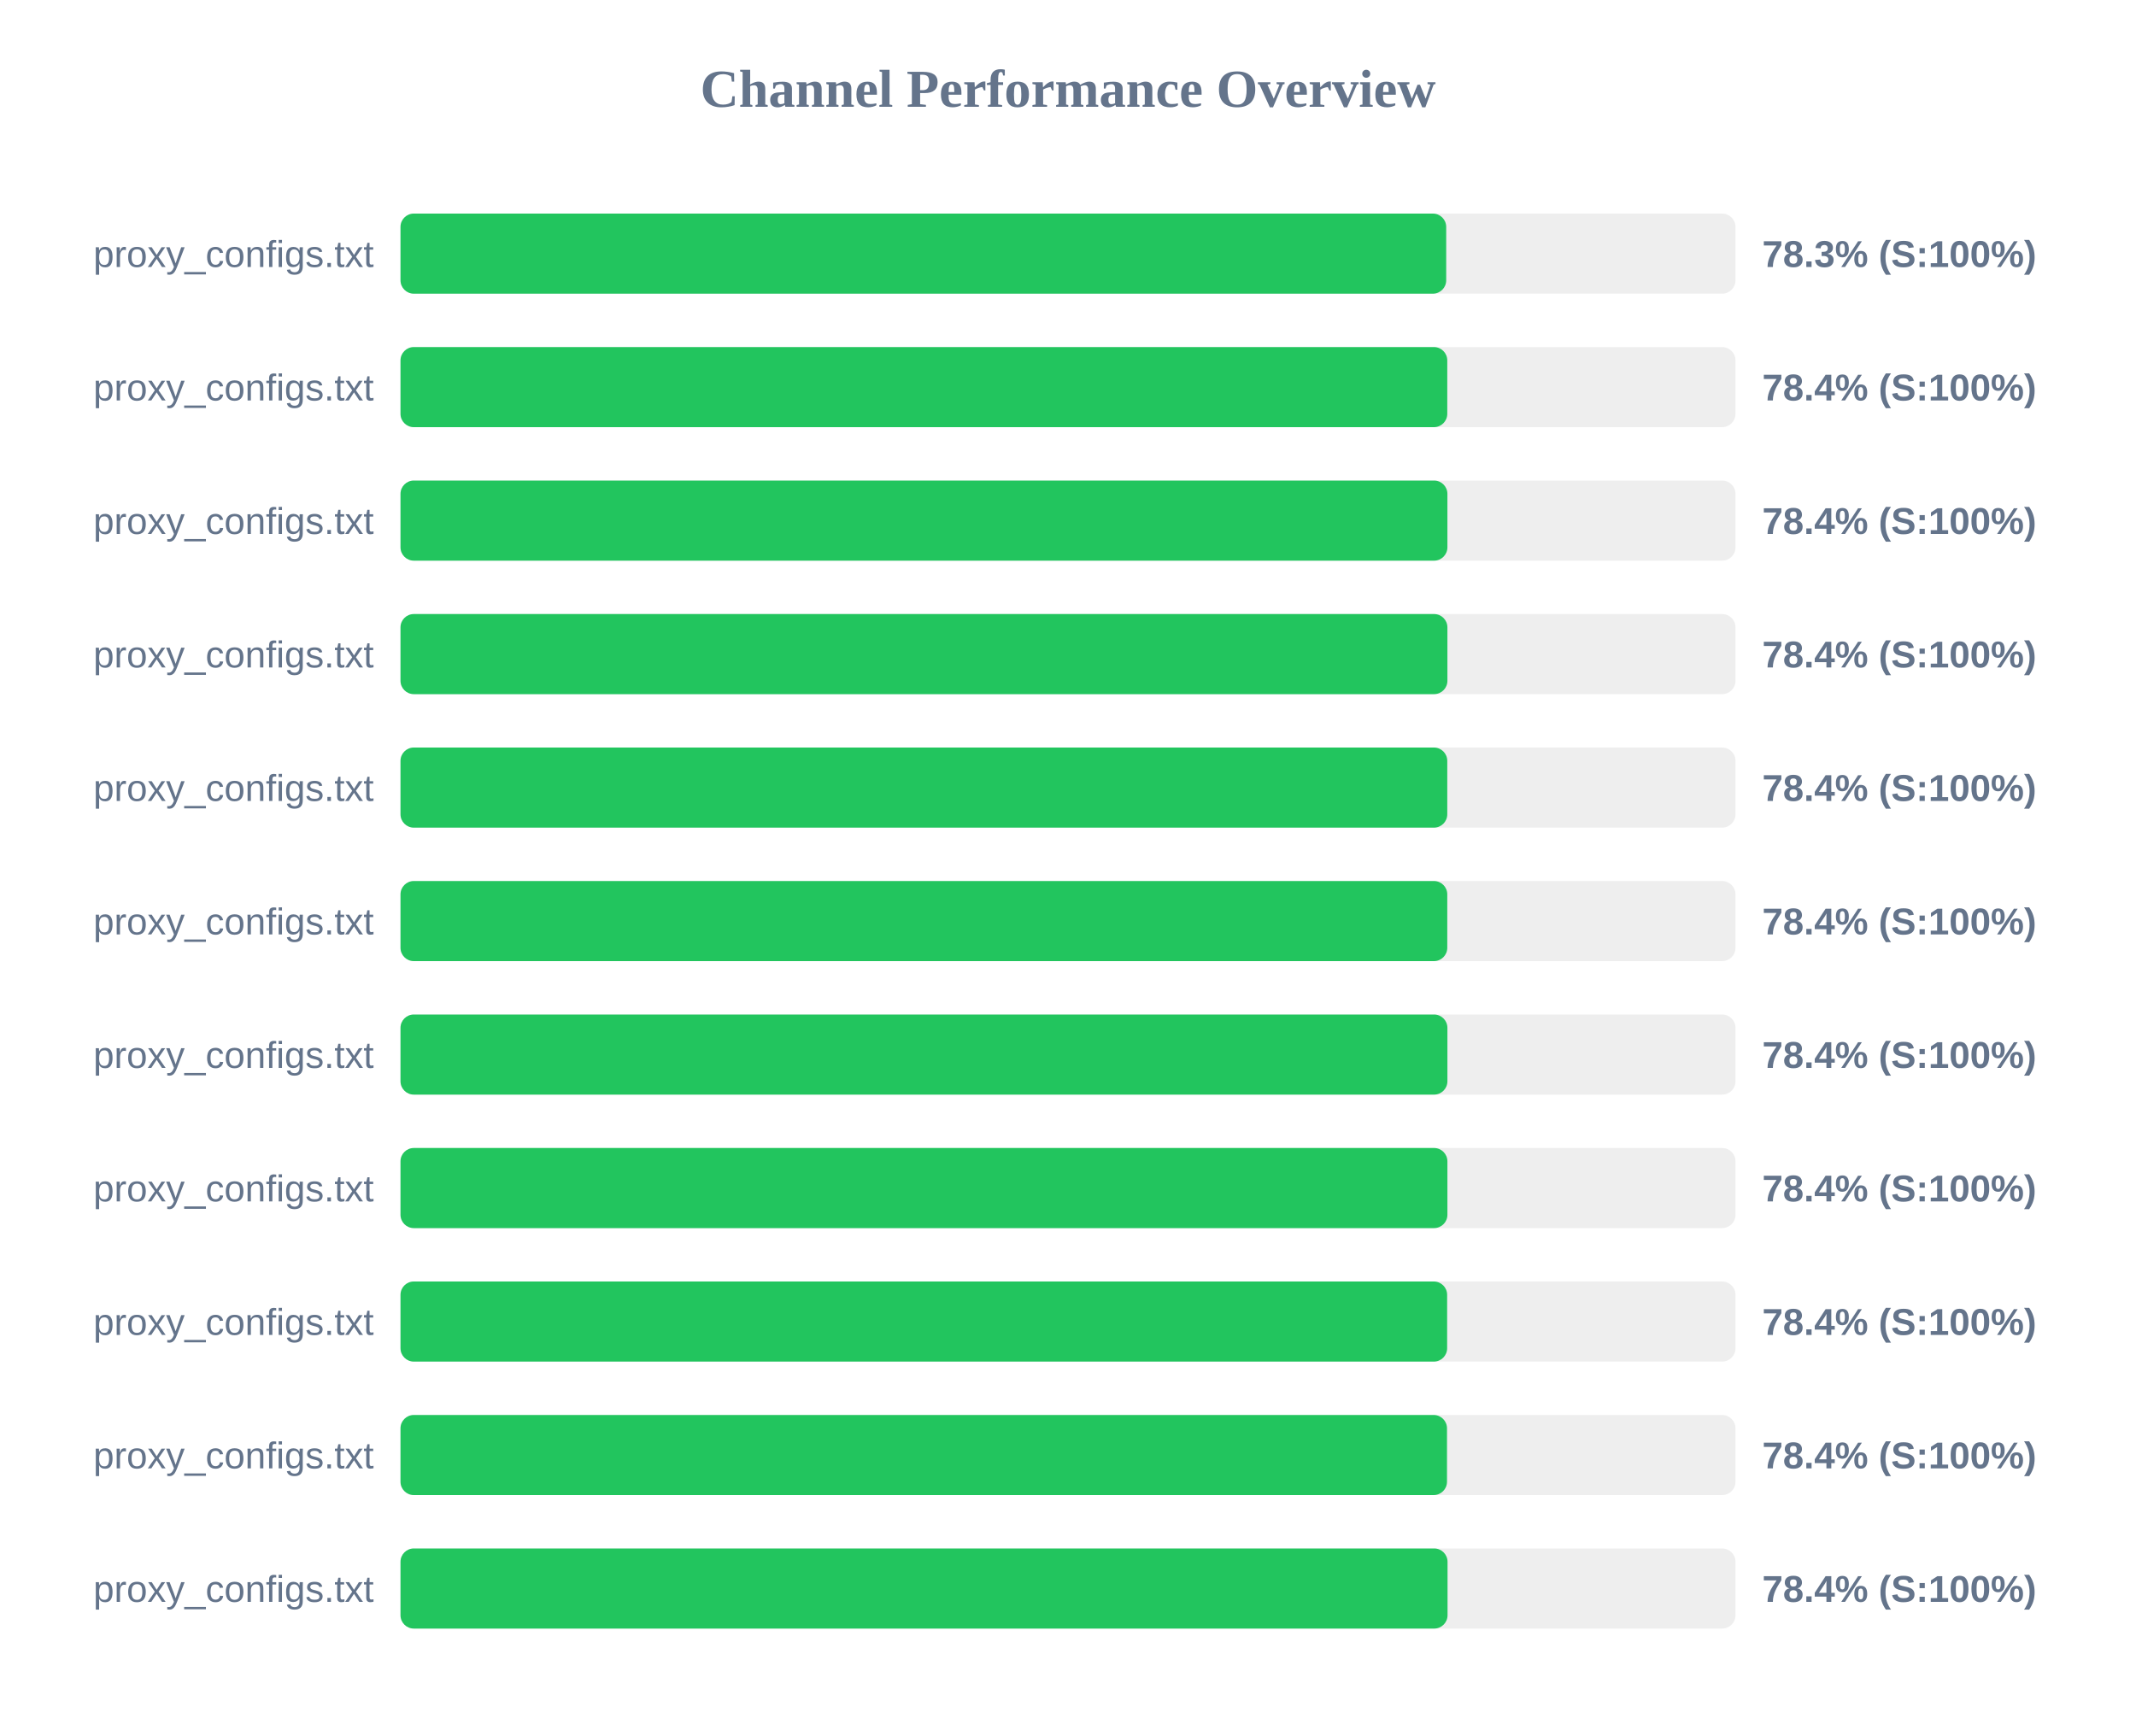
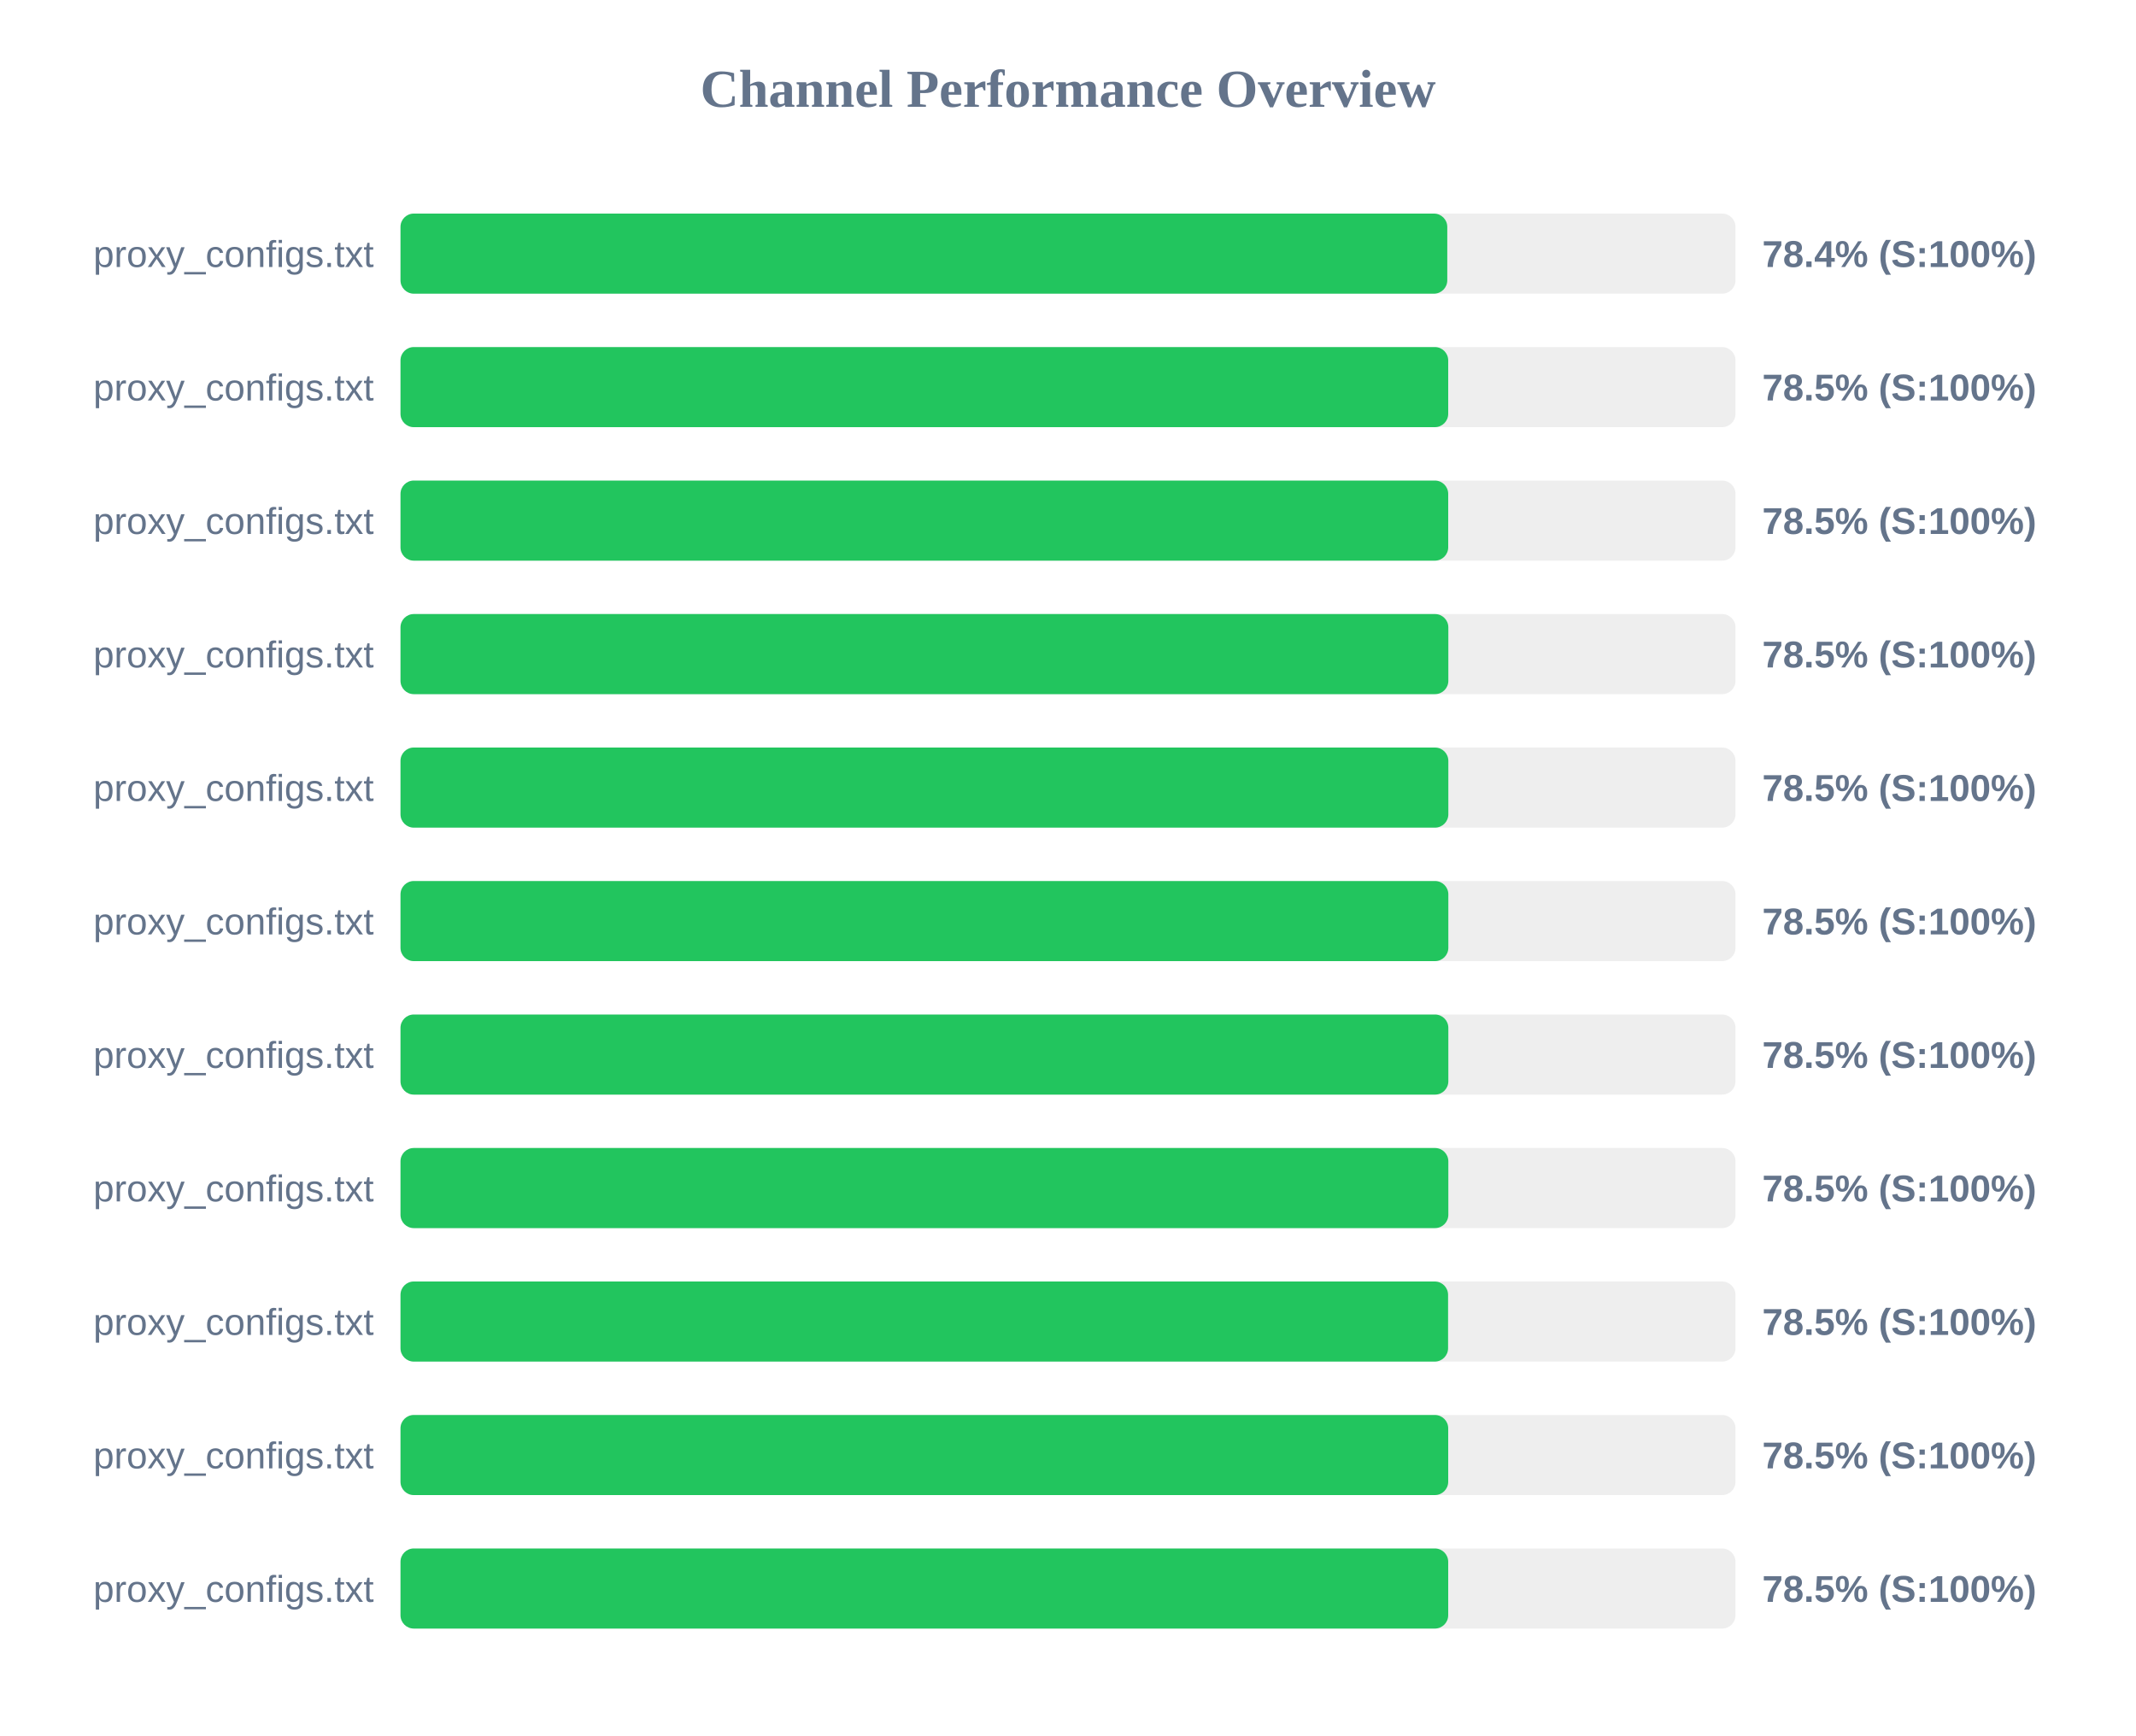
<svg xmlns="http://www.w3.org/2000/svg" width="800" height="650" version="1.1">
  <style>
        .row { font: 14px Arial; fill: #64748b; }
        .score { font: bold 14px Arial; fill: #64748b; }
    </style>
  <text x="400" y="40" text-anchor="middle" font-size="20px" font-weight="bold" fill="#64748b">Channel Performance Overview</text>
  <rect x="150" y="80" width="500" height="30" fill="#eee" rx="5" />
-   <rect x="150" y="80" width="391.65" height="30" fill="#22c55e" rx="5" />
+   <rect x="150" y="80" width="392.05" height="30" fill="#22c55e" rx="5" />
  <text x="140" y="100" text-anchor="end" class="row">proxy_configs.txt</text>
-   <text x="660" y="100" text-anchor="start" class="score">78.3% (S:100%)</text>
+   <text x="660" y="100" text-anchor="start" class="score">78.4% (S:100%)</text>
  <rect x="150" y="130" width="500" height="30" fill="#eee" rx="5" />
-   <rect x="150" y="130" width="392.05" height="30" fill="#22c55e" rx="5" />
+   <rect x="150" y="130" width="392.4" height="30" fill="#22c55e" rx="5" />
  <text x="140" y="150" text-anchor="end" class="row">proxy_configs.txt</text>
-   <text x="660" y="150" text-anchor="start" class="score">78.4% (S:100%)</text>
+   <text x="660" y="150" text-anchor="start" class="score">78.5% (S:100%)</text>
  <rect x="150" y="180" width="500" height="30" fill="#eee" rx="5" />
-   <rect x="150" y="180" width="392.1" height="30" fill="#22c55e" rx="5" />
+   <rect x="150" y="180" width="392.4" height="30" fill="#22c55e" rx="5" />
  <text x="140" y="200" text-anchor="end" class="row">proxy_configs.txt</text>
-   <text x="660" y="200" text-anchor="start" class="score">78.4% (S:100%)</text>
+   <text x="660" y="200" text-anchor="start" class="score">78.5% (S:100%)</text>
  <rect x="150" y="230" width="500" height="30" fill="#eee" rx="5" />
-   <rect x="150" y="230" width="392.1" height="30" fill="#22c55e" rx="5" />
+   <rect x="150" y="230" width="392.45" height="30" fill="#22c55e" rx="5" />
  <text x="140" y="250" text-anchor="end" class="row">proxy_configs.txt</text>
-   <text x="660" y="250" text-anchor="start" class="score">78.4% (S:100%)</text>
+   <text x="660" y="250" text-anchor="start" class="score">78.5% (S:100%)</text>
  <rect x="150" y="280" width="500" height="30" fill="#eee" rx="5" />
-   <rect x="150" y="280" width="392.05" height="30" fill="#22c55e" rx="5" />
+   <rect x="150" y="280" width="392.45" height="30" fill="#22c55e" rx="5" />
  <text x="140" y="300" text-anchor="end" class="row">proxy_configs.txt</text>
-   <text x="660" y="300" text-anchor="start" class="score">78.4% (S:100%)</text>
+   <text x="660" y="300" text-anchor="start" class="score">78.5% (S:100%)</text>
  <rect x="150" y="330" width="500" height="30" fill="#eee" rx="5" />
-   <rect x="150" y="330" width="392.05" height="30" fill="#22c55e" rx="5" />
+   <rect x="150" y="330" width="392.45" height="30" fill="#22c55e" rx="5" />
  <text x="140" y="350" text-anchor="end" class="row">proxy_configs.txt</text>
-   <text x="660" y="350" text-anchor="start" class="score">78.4% (S:100%)</text>
+   <text x="660" y="350" text-anchor="start" class="score">78.5% (S:100%)</text>
  <rect x="150" y="380" width="500" height="30" fill="#eee" rx="5" />
-   <rect x="150" y="380" width="392.1" height="30" fill="#22c55e" rx="5" />
+   <rect x="150" y="380" width="392.45" height="30" fill="#22c55e" rx="5" />
  <text x="140" y="400" text-anchor="end" class="row">proxy_configs.txt</text>
-   <text x="660" y="400" text-anchor="start" class="score">78.4% (S:100%)</text>
+   <text x="660" y="400" text-anchor="start" class="score">78.5% (S:100%)</text>
  <rect x="150" y="430" width="500" height="30" fill="#eee" rx="5" />
-   <rect x="150" y="430" width="392.1" height="30" fill="#22c55e" rx="5" />
+   <rect x="150" y="430" width="392.45" height="30" fill="#22c55e" rx="5" />
  <text x="140" y="450" text-anchor="end" class="row">proxy_configs.txt</text>
-   <text x="660" y="450" text-anchor="start" class="score">78.4% (S:100%)</text>
+   <text x="660" y="450" text-anchor="start" class="score">78.5% (S:100%)</text>
  <rect x="150" y="480" width="500" height="30" fill="#eee" rx="5" />
-   <rect x="150" y="480" width="392.0" height="30" fill="#22c55e" rx="5" />
+   <rect x="150" y="480" width="392.35" height="30" fill="#22c55e" rx="5" />
  <text x="140" y="500" text-anchor="end" class="row">proxy_configs.txt</text>
-   <text x="660" y="500" text-anchor="start" class="score">78.4% (S:100%)</text>
+   <text x="660" y="500" text-anchor="start" class="score">78.5% (S:100%)</text>
  <rect x="150" y="530" width="500" height="30" fill="#eee" rx="5" />
-   <rect x="150" y="530" width="391.95" height="30" fill="#22c55e" rx="5" />
+   <rect x="150" y="530" width="392.4" height="30" fill="#22c55e" rx="5" />
  <text x="140" y="550" text-anchor="end" class="row">proxy_configs.txt</text>
-   <text x="660" y="550" text-anchor="start" class="score">78.4% (S:100%)</text>
+   <text x="660" y="550" text-anchor="start" class="score">78.5% (S:100%)</text>
  <rect x="150" y="580" width="500" height="30" fill="#eee" rx="5" />
-   <rect x="150" y="580" width="392.15" height="30" fill="#22c55e" rx="5" />
+   <rect x="150" y="580" width="392.4" height="30" fill="#22c55e" rx="5" />
  <text x="140" y="600" text-anchor="end" class="row">proxy_configs.txt</text>
-   <text x="660" y="600" text-anchor="start" class="score">78.4% (S:100%)</text>
+   <text x="660" y="600" text-anchor="start" class="score">78.5% (S:100%)</text>
</svg>
